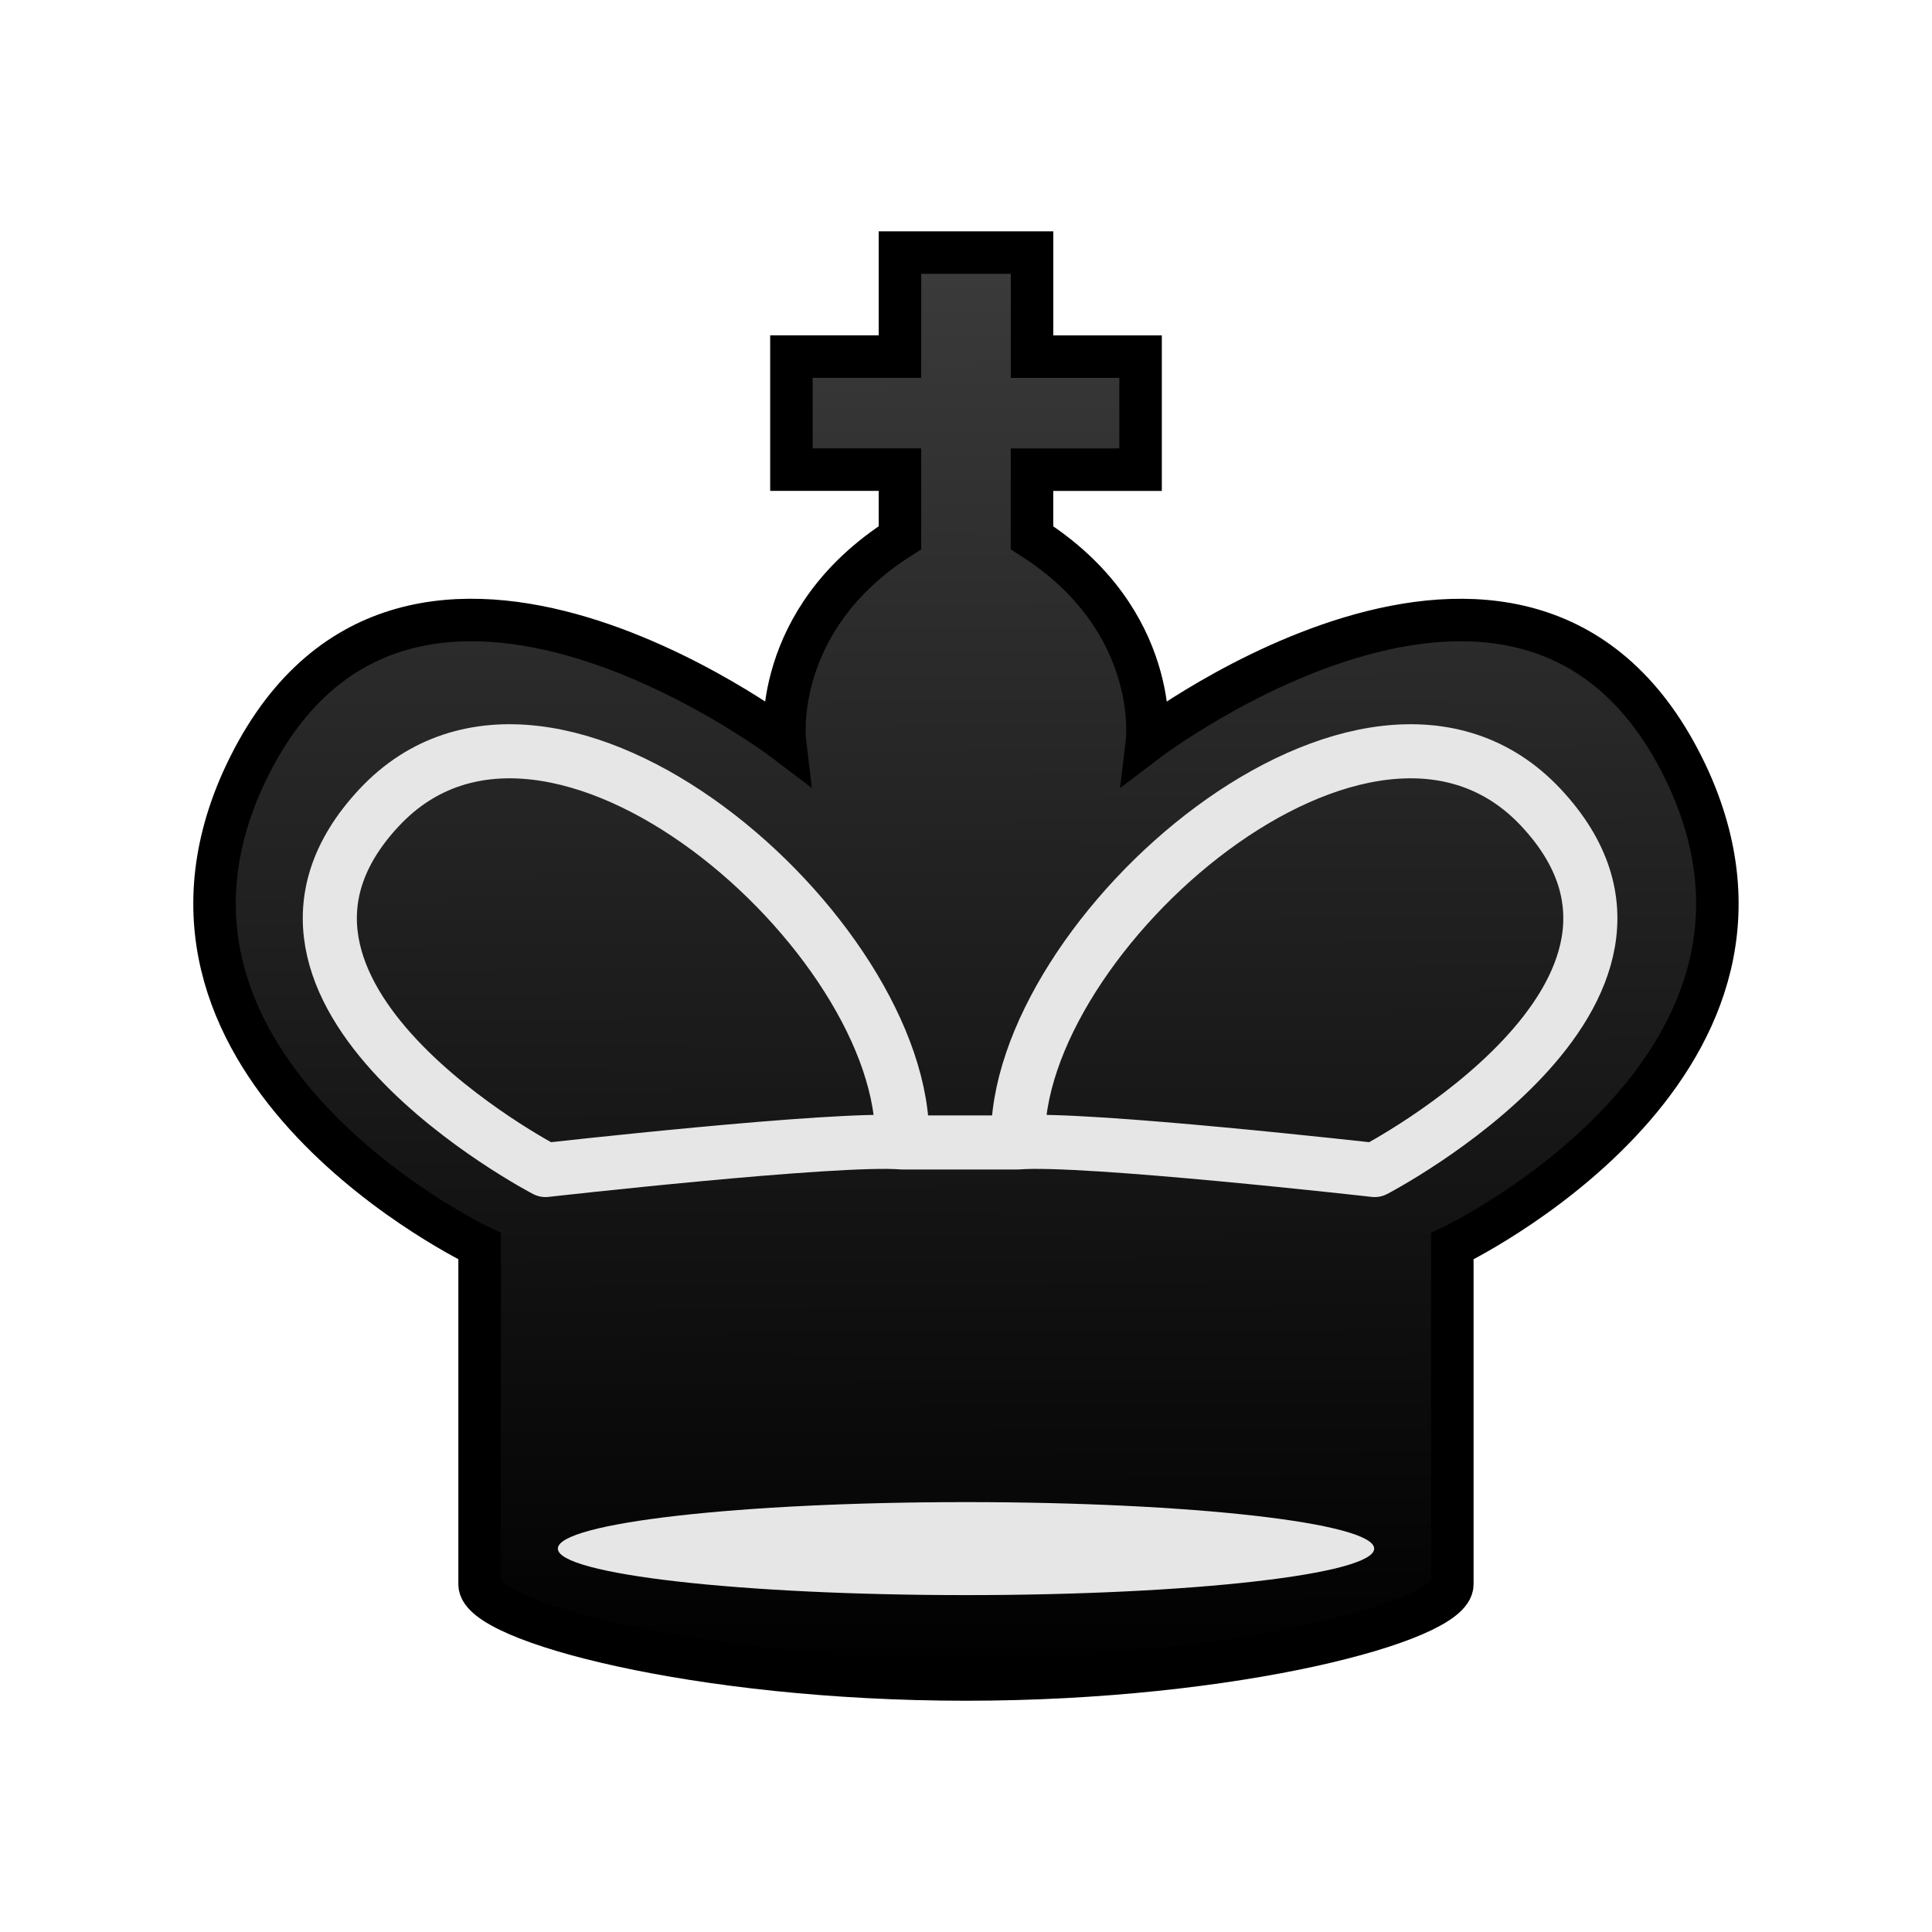
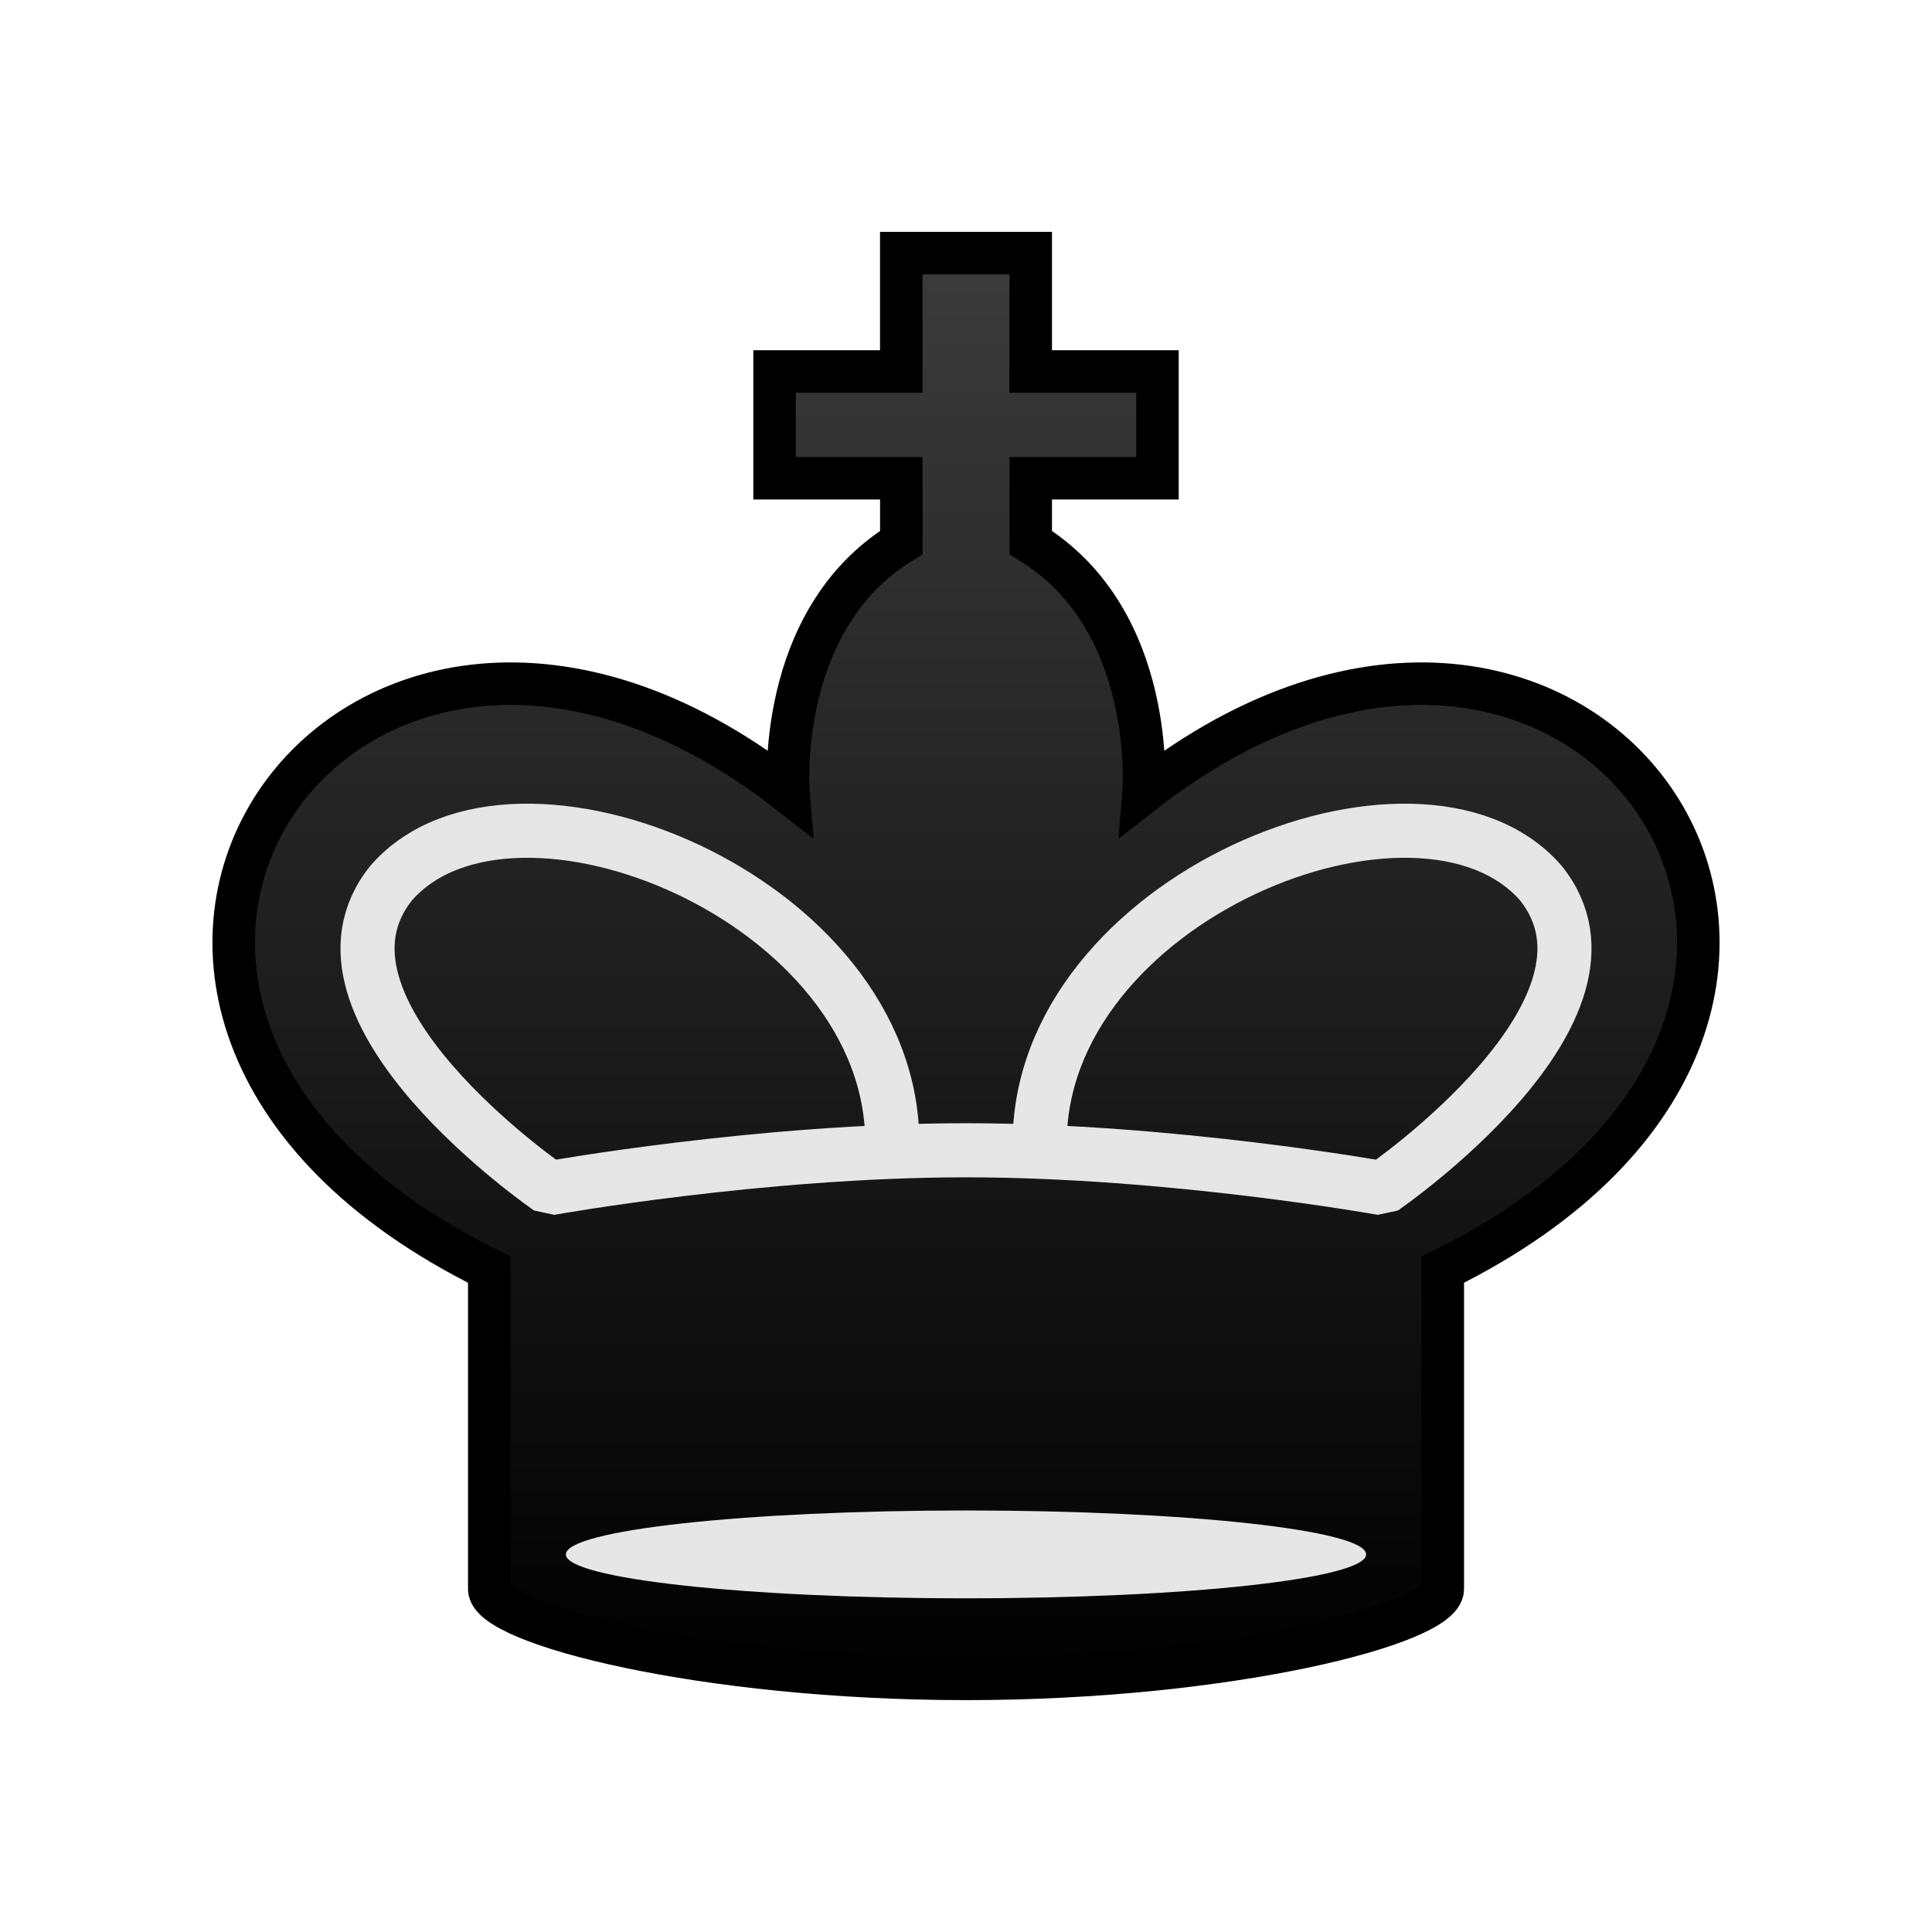
<svg xmlns="http://www.w3.org/2000/svg" width="50mm" height="50mm" clip-rule="evenodd" fill-rule="evenodd" image-rendering="optimizeQuality" shape-rendering="geometricPrecision" text-rendering="geometricPrecision" version="1.1" viewBox="0 0 50 50">
  <defs>
-     <linearGradient id="linearGradient2767" x1="2801.2" x2="2801.4" y1="-2027.5" y2="-1989.8" gradientTransform="matrix(1.0534 0 0 1.0008 -2925.8 2035)" gradientUnits="userSpaceOnUse">
+     <linearGradient id="linearGradient2981-3" x1="3501" x2="3501" y1="-2466" y2="-2428" gradientTransform="translate(-3476 2472)" gradientUnits="userSpaceOnUse">
      <stop stop-color="#3c3c3c" offset="0" />
      <stop offset="1" />
    </linearGradient>
-     <filter id="filter2813-0-1-2-9-2-3-7-1" color-interpolation-filters="sRGB">
+     <filter id="filter2813-0-1-2-9-2-3-7-2-7-5" color-interpolation-filters="sRGB">
      <feGaussianBlur result="blur" stdDeviation="0.01 0.01" />
    </filter>
  </defs>
-   <path d="m25 6.537h-1.709v2.692h-2.809v2.925h2.809v1.762c-3.349 2.131-2.979 5.256-2.979 5.256s-10.107-7.684-14.044 1.041c-3.349 7.517 6.144 12.039 6.144 12.039v8.752c0 0.951 5.636 2.461 12.587 2.461s12.587-1.51 12.587-2.461v-8.751s9.492-4.522 6.144-12.039c-3.937-8.726-14.044-1.041-14.044-1.041s0.37-3.124-2.978-5.256v-1.762h2.81v-2.925h-2.809v-2.693z" fill="url(#linearGradient2767)" stroke="#000" stroke-width="1.1" />
-   <path d="m23.346 29.566h3.003m9.227 0.714s8.796-4.58 4.305-9.38c-4.491-4.8-13.69 3.35-13.532 8.666 1.685-0.138 9.227 0.714 9.227 0.714zm-21.458 0s-8.796-4.58-4.305-9.38c4.491-4.8 13.69 3.35 13.532 8.666-1.685-0.138-9.227 0.714-9.227 0.714z" fill="none" stroke="#e6e6e6" stroke-linejoin="round" stroke-width="1.4" style="paint-order:fill markers stroke" />
-   <ellipse class="st15" transform="matrix(.32881 0 0 .42311 1.6294 -15.578)" cx="71.077" cy="131.54" rx="32.126" ry="2.844" clip-rule="evenodd" fill="#e6e6e6" fill-rule="evenodd" filter="url(#filter2813-0-1-2-9-2-3-7-1)" image-rendering="optimizeQuality" shape-rendering="geometricPrecision" stroke-width=".709" />
+   <path d="m23.325 6.55v3.064h-3.279v2.763h3.28v1.664c-3.283 2.013-2.92 6.463-2.92 6.463-11.432-8.912-21.413 5.624-7.744 12.354v8.267c0 0.898 5.524 2.324 12.338 2.324 6.814 0 12.339-1.426 12.339-2.324v-8.267c13.668-6.73 3.688-21.266-7.744-12.354 0 0 0.363-4.45-2.92-6.463v-1.664h3.28v-2.763h-3.28v-3.064h-1.674z" clip-rule="evenodd" fill="url(#linearGradient2981-3)" fill-rule="evenodd" image-rendering="optimizeQuality" shape-rendering="geometricPrecision" stroke="#000" stroke-width="1.1" />
+   <ellipse class="st15" transform="matrix(.32233 0 0 .39964 2.0896 -12.341)" cx="71.077" cy="131.54" rx="32.126" ry="2.844" clip-rule="evenodd" fill="#e6e6e6" fill-rule="evenodd" filter="url(#filter2813-0-1-2-9-2-3-7-2-7-5)" image-rendering="optimizeQuality" shape-rendering="geometricPrecision" stroke-width=".737" />
+   <path d="m26.907 29.64c-0.058-6.397 9.827-10.364 12.96-6.797 2.661 3.278-4.086 7.908-4.086 7.908s-5.464-0.982-10.781-0.982-10.781 0.982-10.781 0.982-6.747-4.63-4.086-7.908c3.133-3.567 13.018 0.401 12.96 6.797" fill="none" stroke="#e6e6e6" stroke-linejoin="bevel" stroke-width="1.4" />
</svg>
